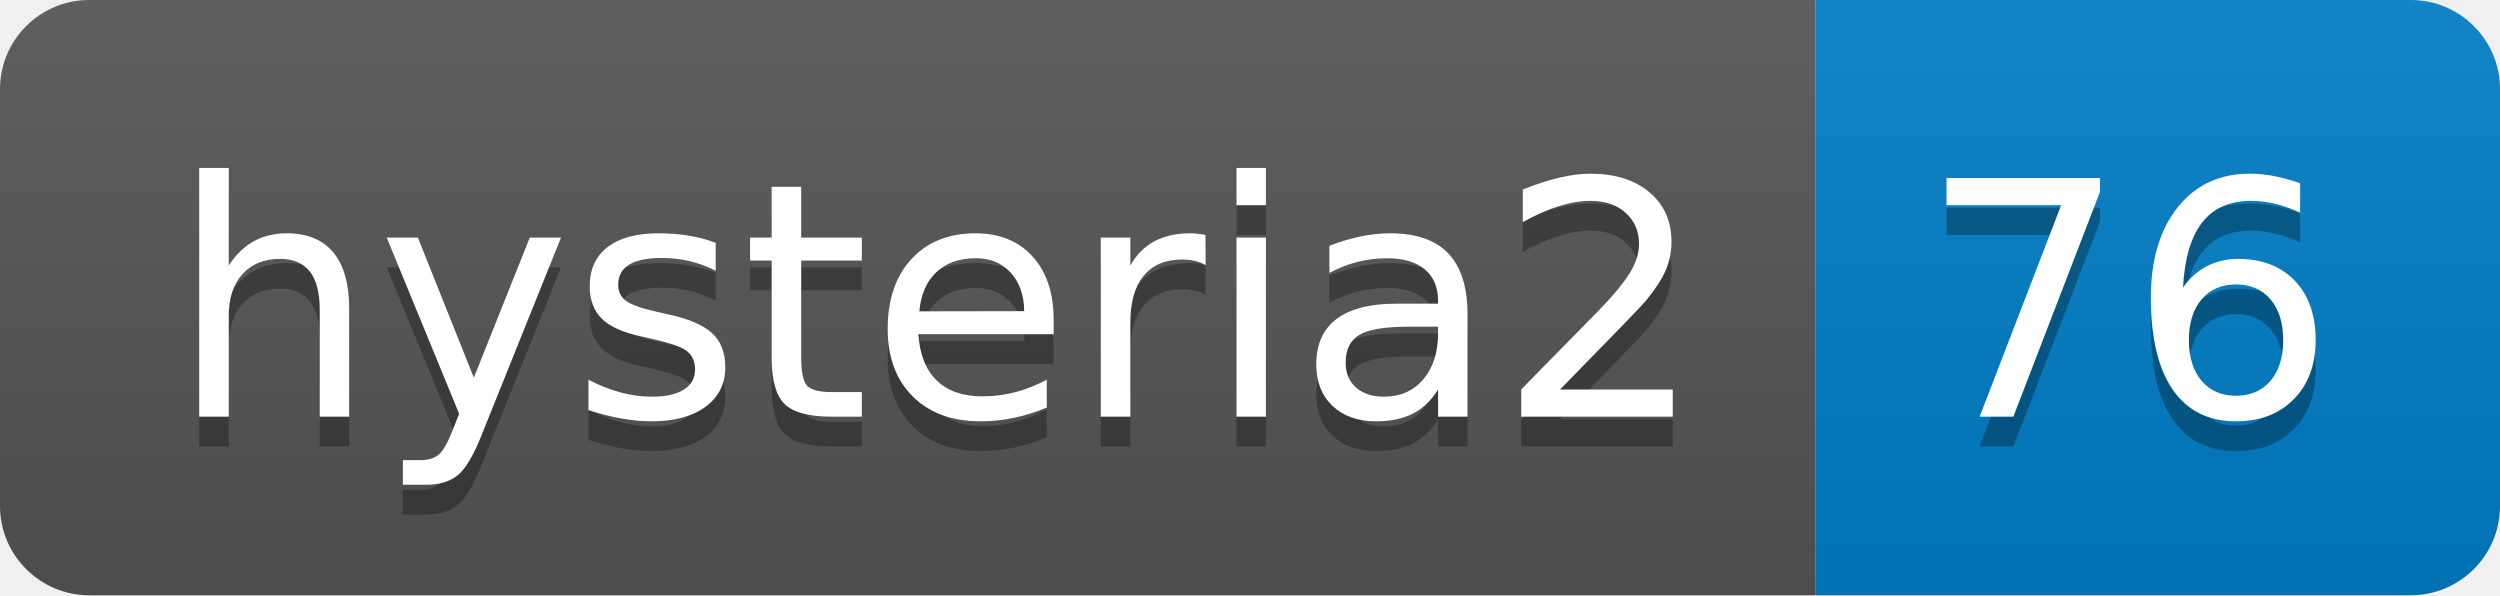
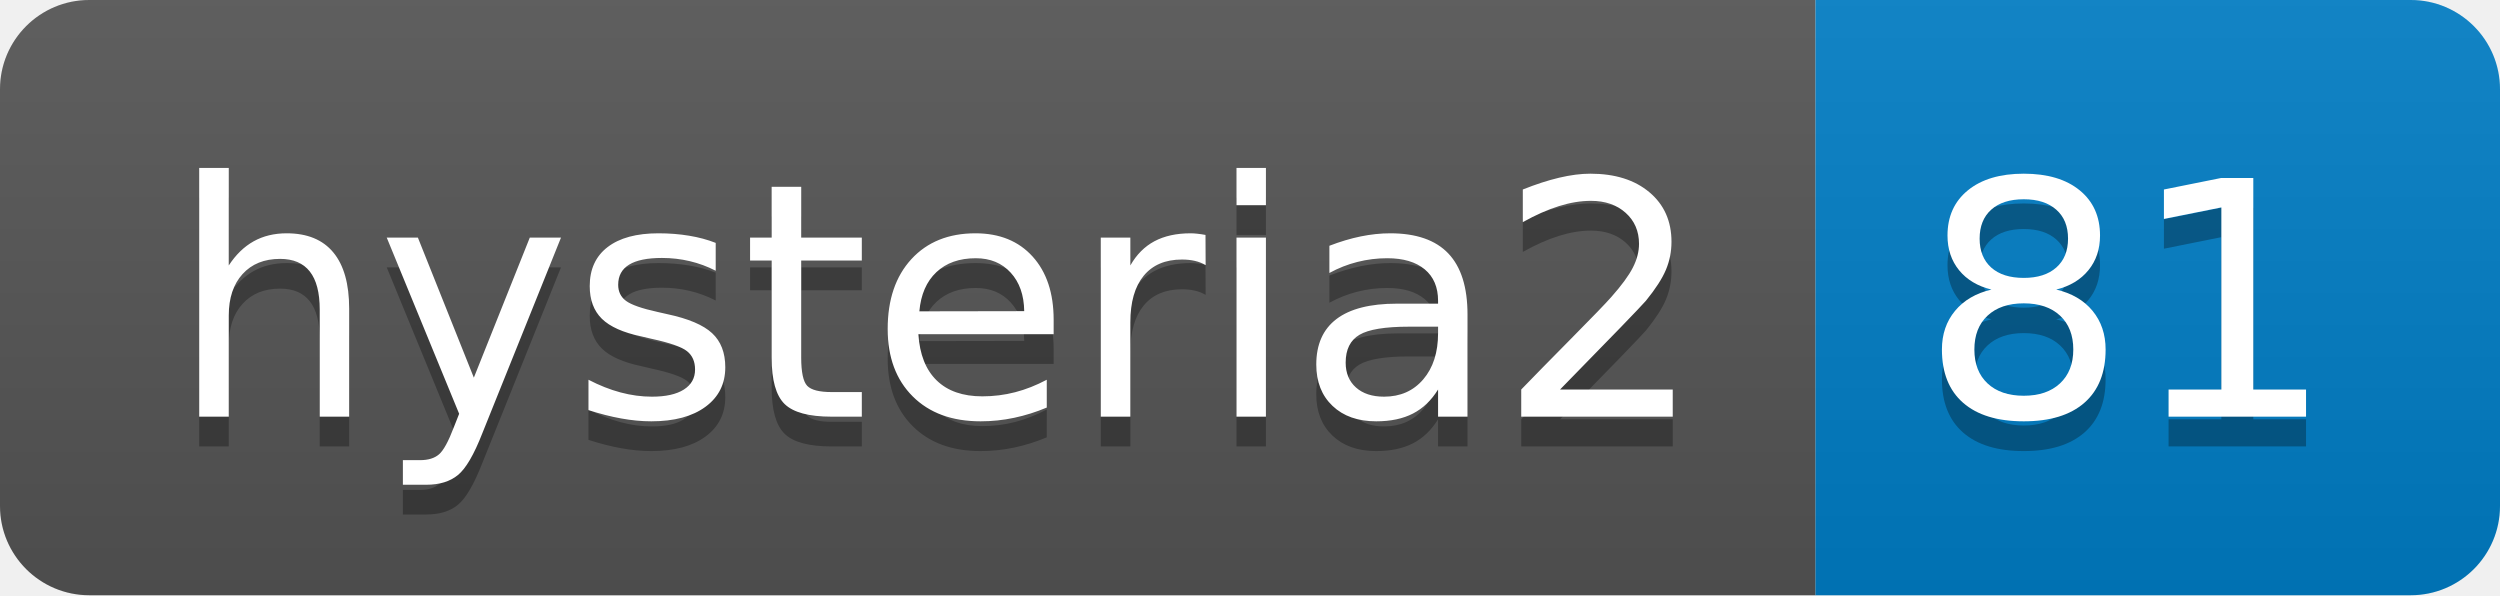
- <svg xmlns="http://www.w3.org/2000/svg" width="84" height="20" role="img" aria-label="hysteria2: 76">
+ <svg xmlns="http://www.w3.org/2000/svg" width="84" height="20" role="img" aria-label="hysteria2: 81">
  <linearGradient id="s" x2="0" y2="100%">
    <stop offset="0" stop-color="#bbb" stop-opacity=".1" />
    <stop offset="1" stop-opacity=".1" />
  </linearGradient>
  <clipPath id="r">
    <rect width="84" height="20" rx="3" fill="#fff" />
  </clipPath>
  <g clip-path="url(#r)">
    <rect width="61" height="20" fill="#555" />
    <rect x="61" width="23" height="20" fill="#007ec6" />
    <rect width="84" height="20" fill="url(#s)" />
  </g>
  <g fill="#fff" text-anchor="middle" font-family="Verdana,Geneva,DejaVu Sans,sans-serif" text-rendering="geometricPrecision" font-size="110">
    <text aria-hidden="true" x="315" y="150" fill="#010101" fill-opacity=".3" transform="scale(.1)" textLength="510">hysteria2</text>
    <text x="315" y="140" transform="scale(.1)" fill="#fff" textLength="510">hysteria2</text>
-     <text aria-hidden="true" x="715" y="150" fill="#010101" fill-opacity=".3" transform="scale(.1)" textLength="130">76</text>
-     <text x="715" y="140" transform="scale(.1)" fill="#fff" textLength="130">76</text>
+     <text aria-hidden="true" x="715" y="150" fill="#010101" fill-opacity=".3" transform="scale(.1)" textLength="130">81</text>
+     <text x="715" y="140" transform="scale(.1)" fill="#fff" textLength="130">81</text>
  </g>
</svg>
